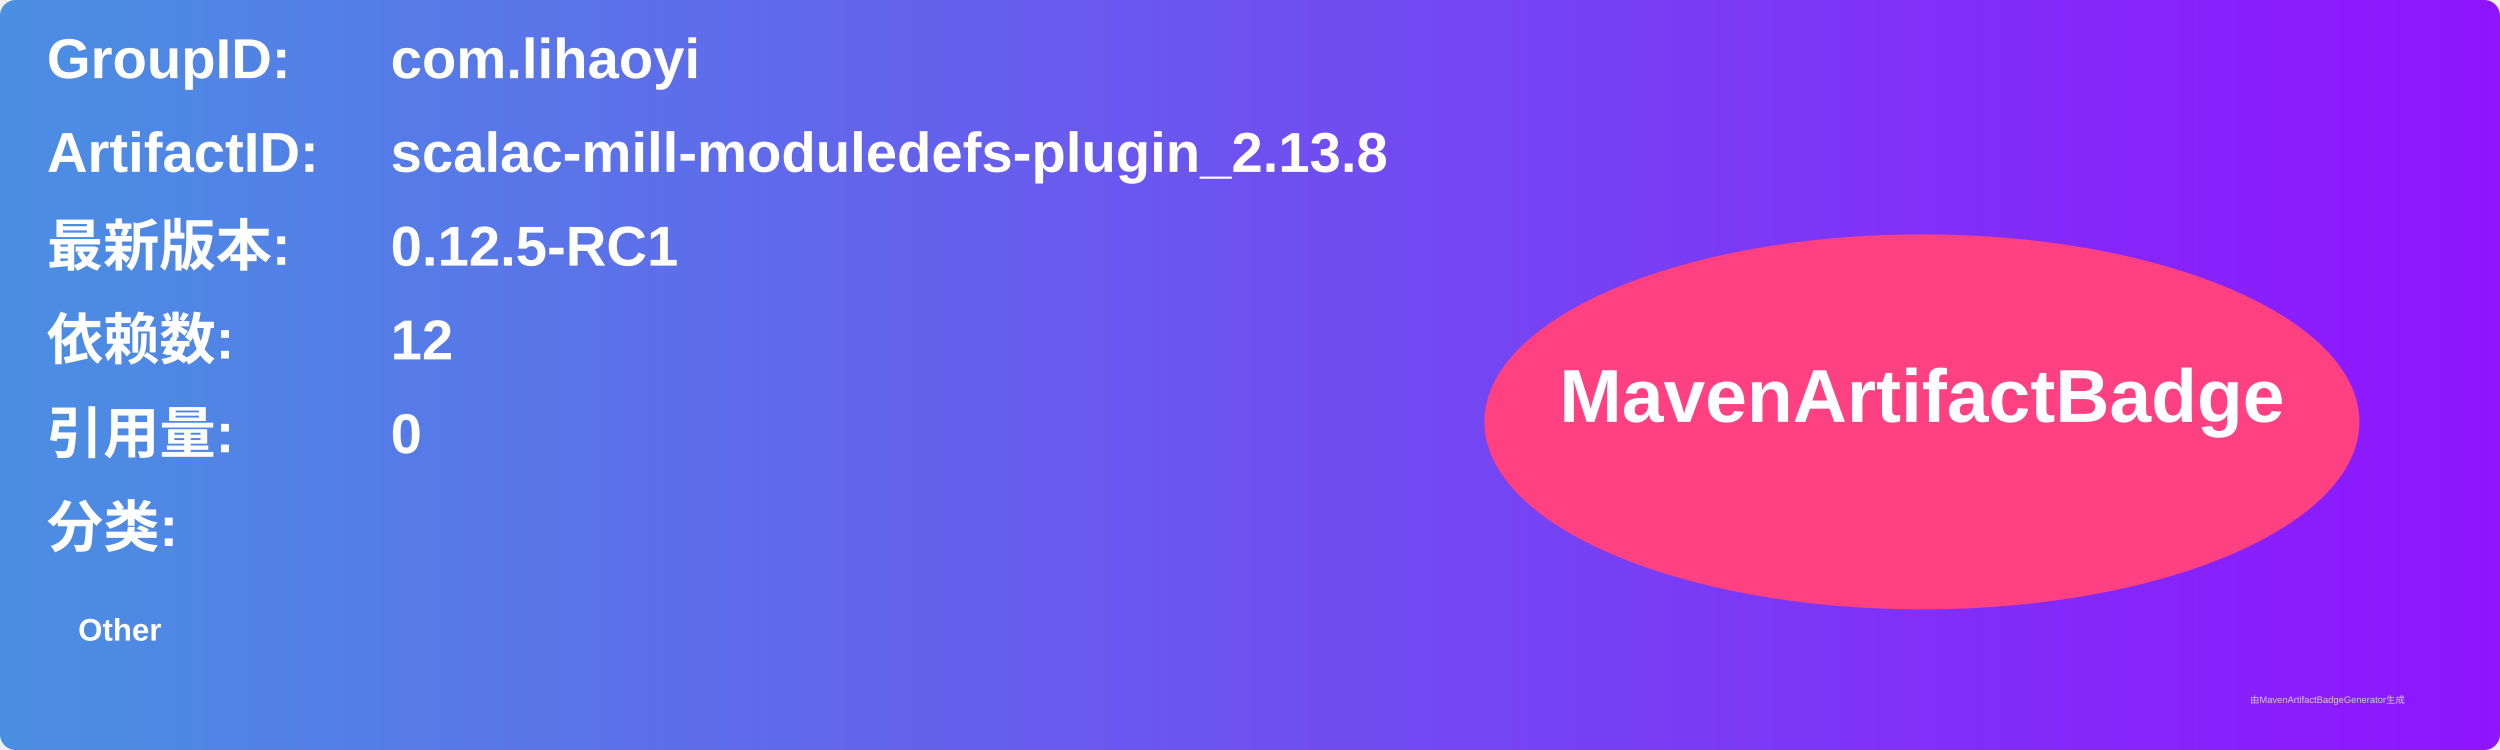
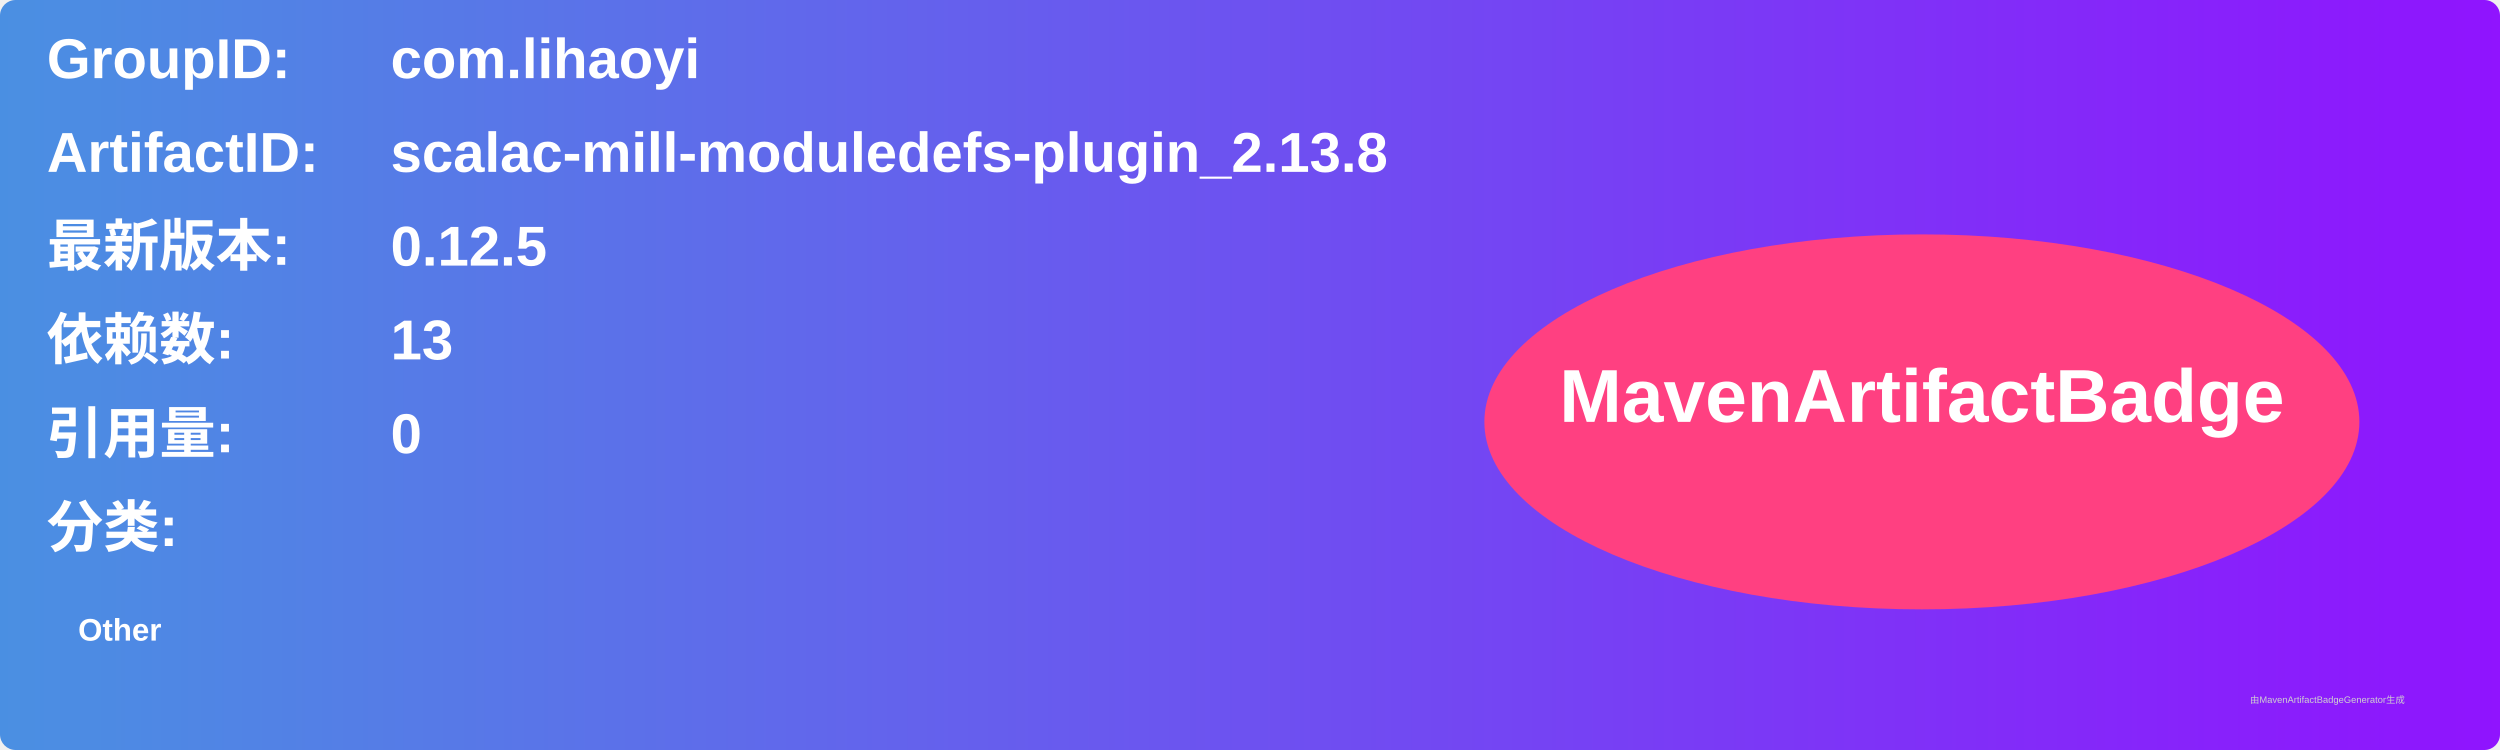
<svg xmlns="http://www.w3.org/2000/svg" width="800" height="240" viewBox="0 0 800 240">
  <linearGradient id="grad" x1="0%" y1="0%" x2="100%" y2="0%">
    <stop offset="0%" stop-color="#4a90e2" />
    <stop offset="100%" stop-color="#9013fe" />
  </linearGradient>
  <rect width="100%" height="100%" rx="5" ry="5" fill="url(#grad)" />
  <g transform="translate(15, 15)">
    <text x="0" y="10" font-family="Arial" font-size="18" fill="white" font-weight="bold" width="260">GroupID:</text>
    <text x="110" y="10" font-family="Arial" font-size="18" fill="white" font-weight="bold" width="460">com.lihaoyi</text>
    <text x="0" y="40" font-family="Arial" font-size="18" fill="white" font-weight="bold" width="260">ArtifactID:</text>
    <text x="110" y="40" font-family="Arial" font-size="18" fill="white" font-weight="bold" width="460">scalac-mill-moduledefs-plugin_2.13.8</text>
    <text x="0" y="70" font-family="Arial" font-size="18" fill="white" font-weight="bold">最新版本:</text>
    <text x="110" y="70" font-family="Arial" font-size="18" fill="white" font-weight="bold">
-       <tspan font-weight="bold">0.12.5-RC1</tspan>
+       <tspan font-weight="bold">0.12.5</tspan>
    </text>
    <text x="0" y="100" font-family="Arial" font-size="18" fill="white" font-weight="bold">依赖数: </text>
    <text x="110" y="100" font-family="Arial" font-size="18" fill="white">
-       <tspan font-weight="bold">12</tspan>
+       <tspan font-weight="bold">13</tspan>
    </text>
    <text x="0" y="130" font-family="Arial" font-size="18" fill="white" font-weight="bold">引用量: </text>
    <text x="110" y="130" font-family="Arial" font-size="18" fill="white">
      <tspan font-weight="bold">0</tspan>
    </text>
    <text x="0" y="160" font-family="Arial" font-size="18" fill="white" font-weight="bold">分类:</text>
    <text x="10" y="190" font-family="Arial" font-size="10" fill="white">
      <tspan font-weight="bold">Other</tspan>
    </text>
    <ellipse cx="600" cy="120" rx="140" ry="60" fill="#ff4081" />
    <text x="600" y="120" text-anchor="middle" font-family="Arial" font-size="24" fill="white" font-weight="bold">MavenArtifactBadge</text>
  </g>
  <text x="720" y="225" font-family="Arial" font-size="3" fill="#d0d0d0">由MavenArtifactBadgeGenerator生成</text>
</svg>
